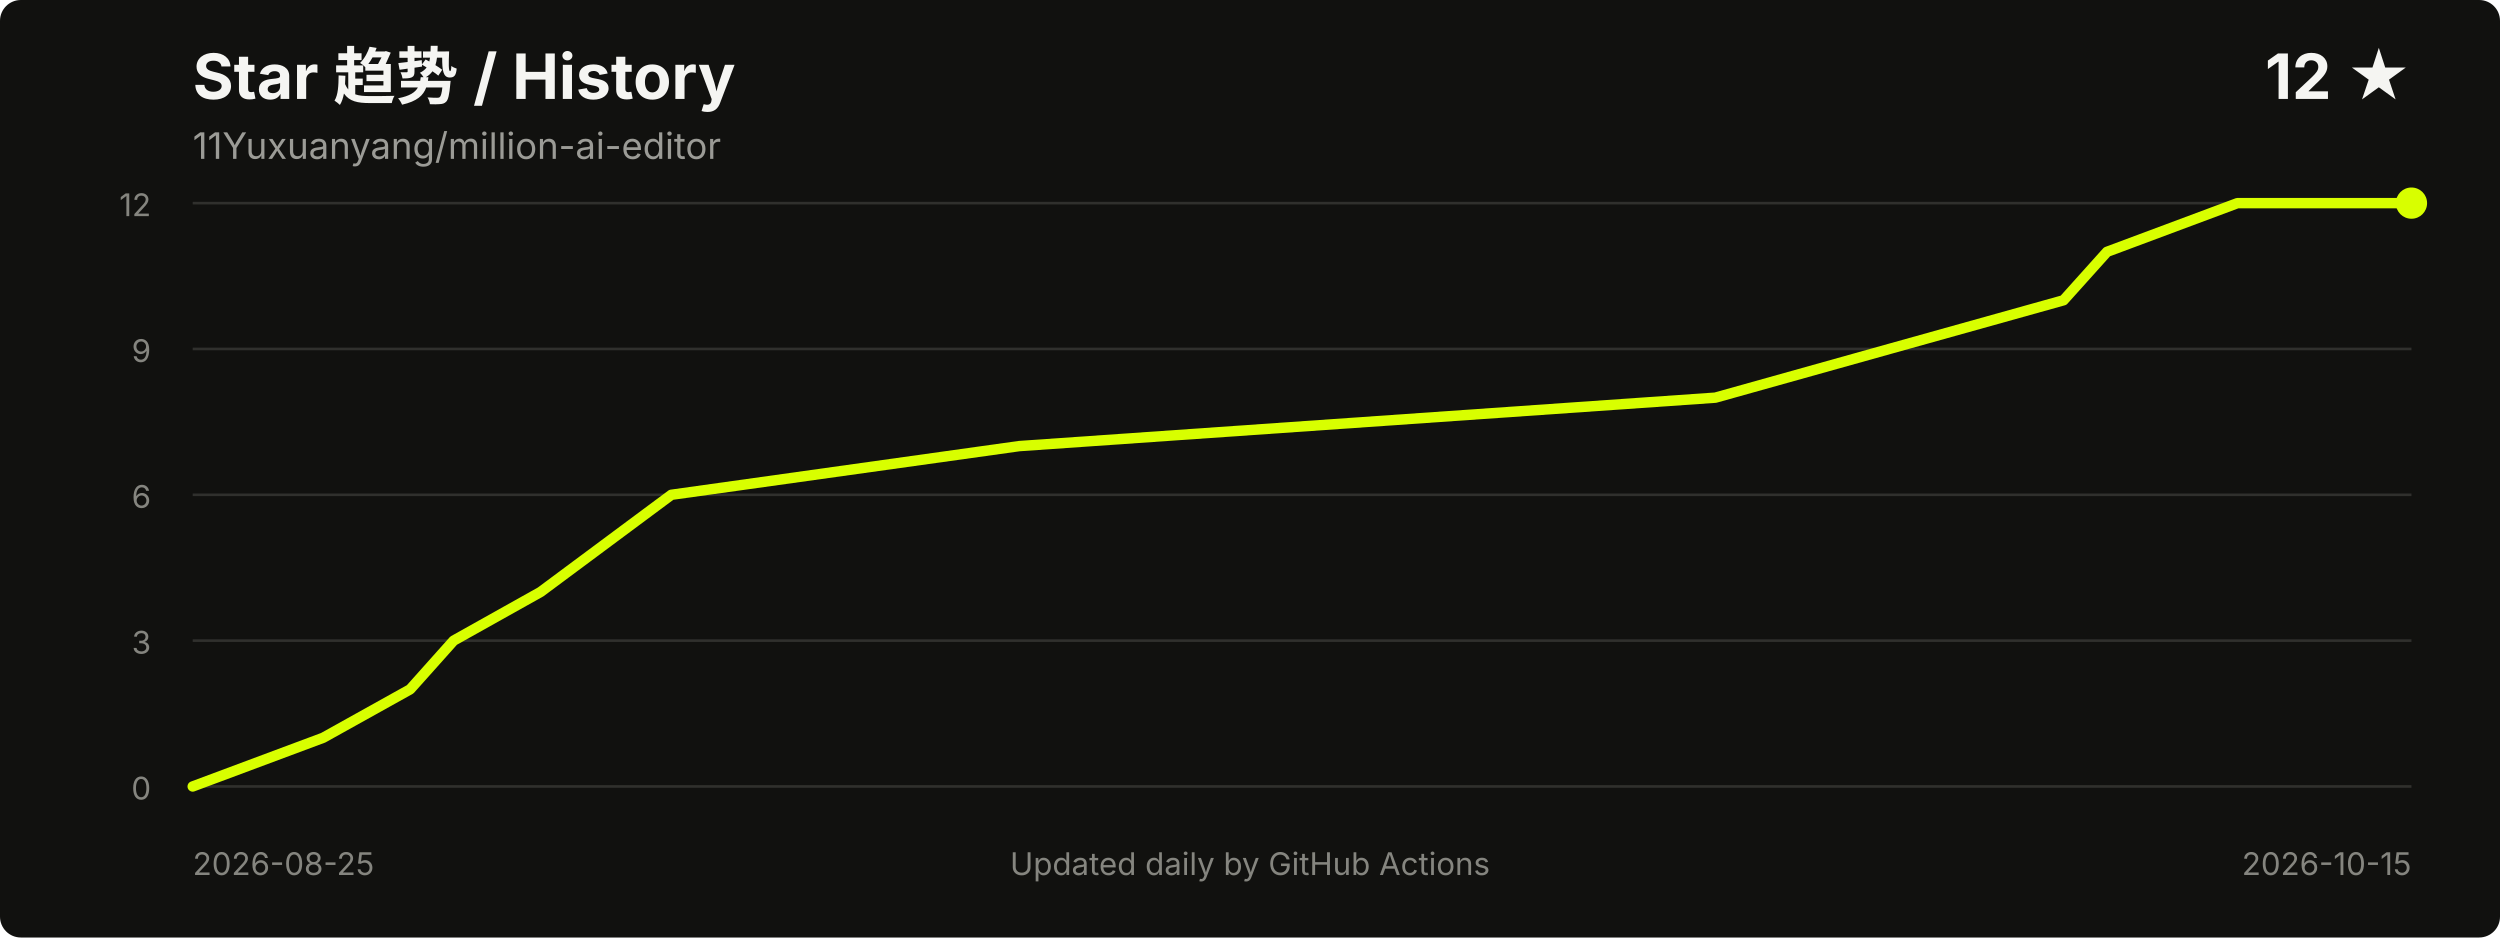
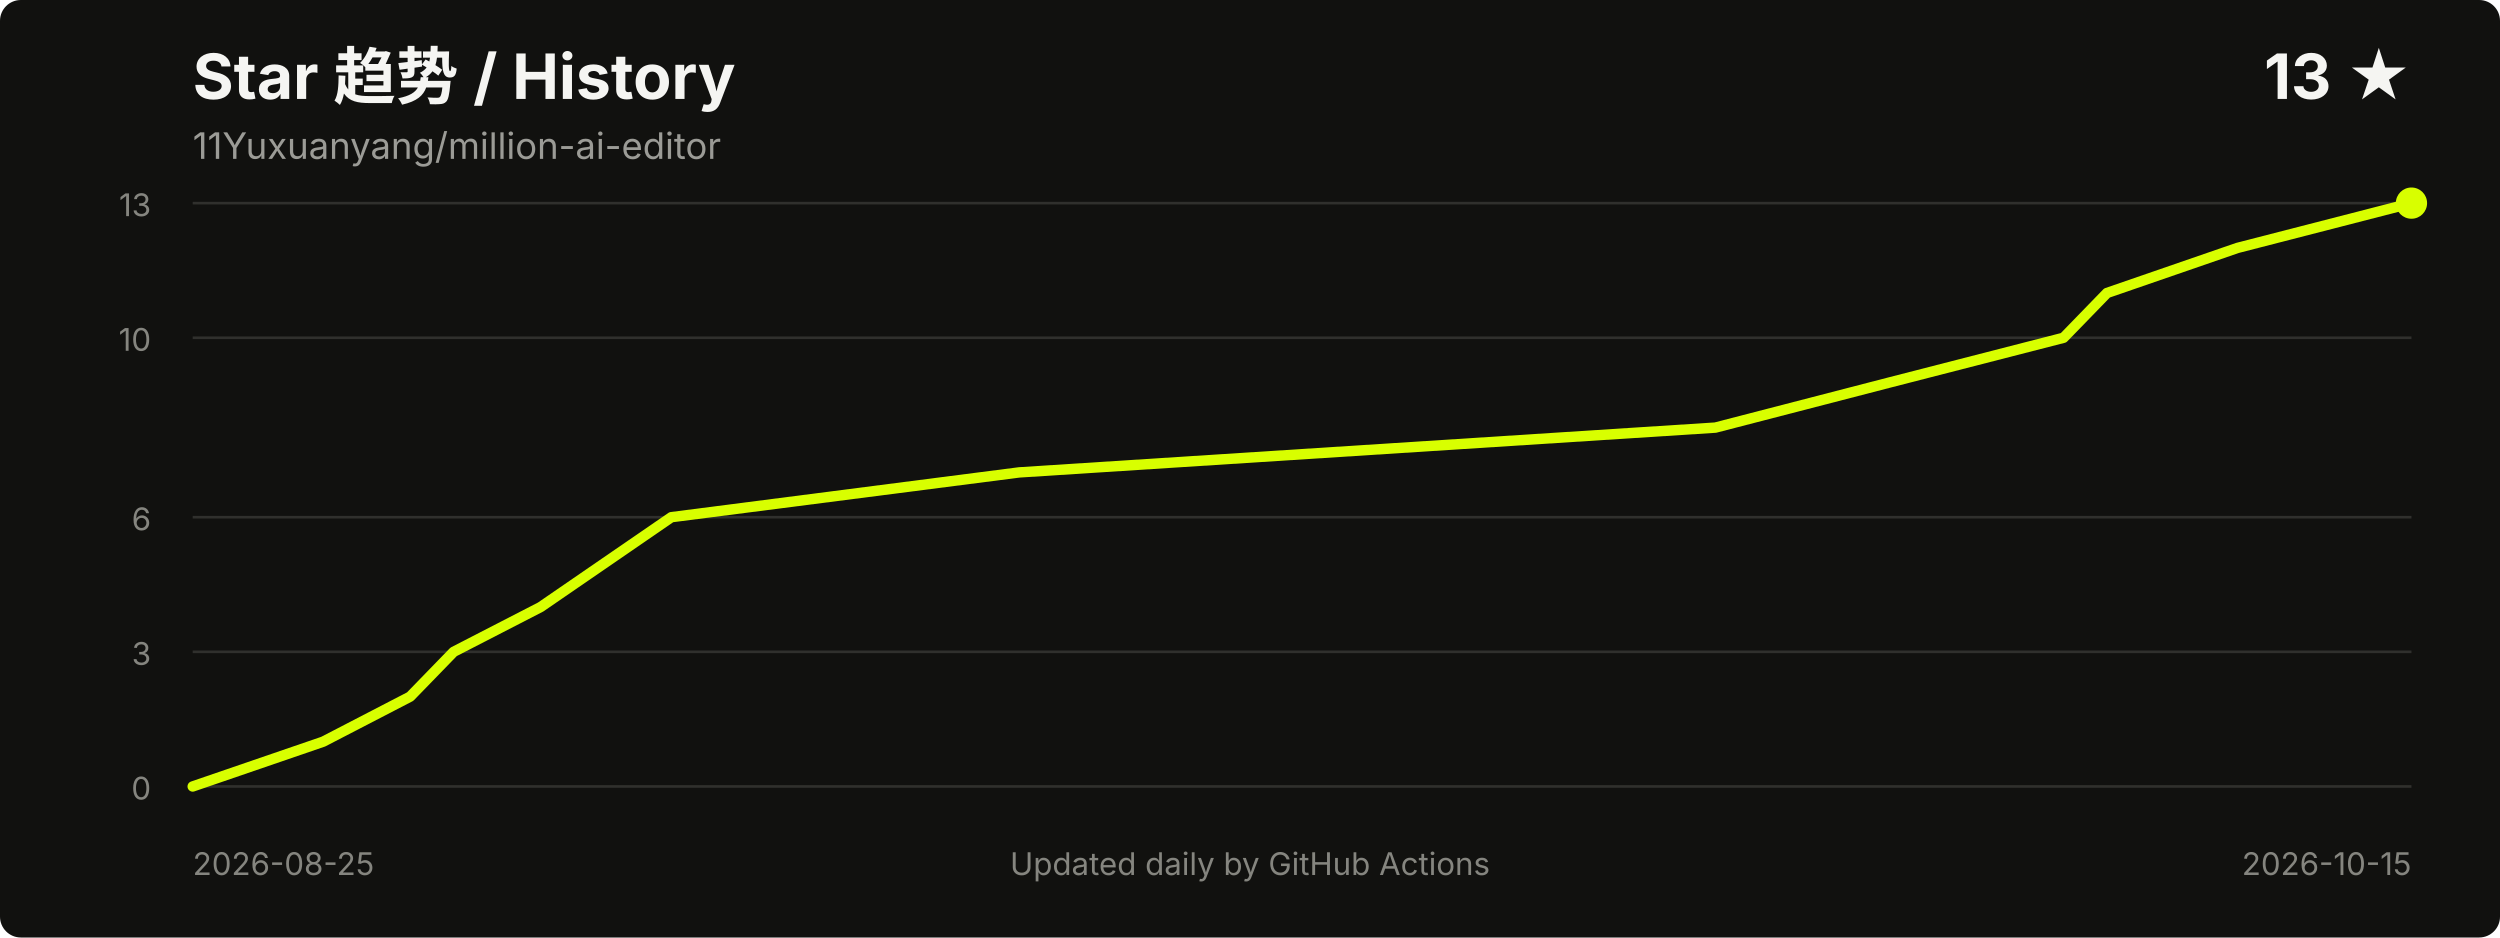
<svg xmlns="http://www.w3.org/2000/svg" width="960" height="360" viewBox="0 0 960 360" role="img" aria-labelledby="title desc">
  <style>
    .title { fill: #f5f5f2; font: 700 24px -apple-system, BlinkMacSystemFont, "Segoe UI", sans-serif; }
    .meta { fill: #9b9b96; font: 14px -apple-system, BlinkMacSystemFont, "Segoe UI", sans-serif; }
    .axis { fill: #85857f; font: 12px -apple-system, BlinkMacSystemFont, "Segoe UI", sans-serif; }
    .grid { stroke: #30302d; stroke-width: 1; }
  </style>
  <rect width="100%" height="100%" rx="8" fill="#11110f" />
  <text x="74" y="38" class="title">Star 趋势 / History</text>
  <text x="74" y="61" class="meta">11Yuxuanyang/million-ai-editor</text>
-   <text x="926" y="38" text-anchor="end" class="title">12 ★</text>
+   <text x="926" y="38" text-anchor="end" class="title">13 ★</text>
  <line x1="74" y1="302.0" x2="926" y2="302.0" class="grid" />
-   <line x1="74" y1="246.0" x2="926" y2="246.0" class="grid" />
-   <line x1="74" y1="190.0" x2="926" y2="190.0" class="grid" />
-   <line x1="74" y1="134.0" x2="926" y2="134.0" class="grid" />
+   <line x1="74" y1="250.3" x2="926" y2="250.3" class="grid" />
+   <line x1="74" y1="198.6" x2="926" y2="198.6" class="grid" />
+   <line x1="74" y1="129.7" x2="926" y2="129.7" class="grid" />
  <line x1="74" y1="78.0" x2="926" y2="78.0" class="grid" />
  <text x="58" y="307.0" text-anchor="end" class="axis">0</text>
-   <text x="58" y="251.0" text-anchor="end" class="axis">3</text>
-   <text x="58" y="195.0" text-anchor="end" class="axis">6</text>
-   <text x="58" y="139.0" text-anchor="end" class="axis">9</text>
-   <text x="58" y="83.0" text-anchor="end" class="axis">12</text>
-   <polyline points="74.0,302.0 124.1,283.3 157.5,264.7 174.2,246.0 207.6,227.3 257.8,190.0 391.4,171.3 658.7,152.7 725.5,134.0 792.4,115.3 809.1,96.7 859.2,78.0 926.0,78.0" fill="none" stroke="#d8ff00" stroke-width="4" stroke-linecap="round" stroke-linejoin="round" />
+   <text x="58" y="255.3" text-anchor="end" class="axis">3</text>
+   <text x="58" y="203.6" text-anchor="end" class="axis">6</text>
+   <text x="58" y="134.7" text-anchor="end" class="axis">10</text>
+   <text x="58" y="83.0" text-anchor="end" class="axis">13</text>
+   <polyline points="74.0,302.0 124.1,284.8 157.5,267.5 174.2,250.3 207.6,233.1 257.8,198.6 391.4,181.4 658.7,164.2 725.5,146.9 792.4,129.7 809.1,112.5 859.2,95.2 926.0,78.0" fill="none" stroke="#d8ff00" stroke-width="4" stroke-linecap="round" stroke-linejoin="round" />
  <circle cx="926.0" cy="78.0" r="6" fill="#d8ff00" />
  <text x="74" y="336" class="axis">2026-08-25</text>
  <text x="926" y="336" text-anchor="end" class="axis">2026-10-15</text>
  <text x="480.0" y="336" text-anchor="middle" class="axis">Updated daily by GitHub Actions</text>
</svg>
